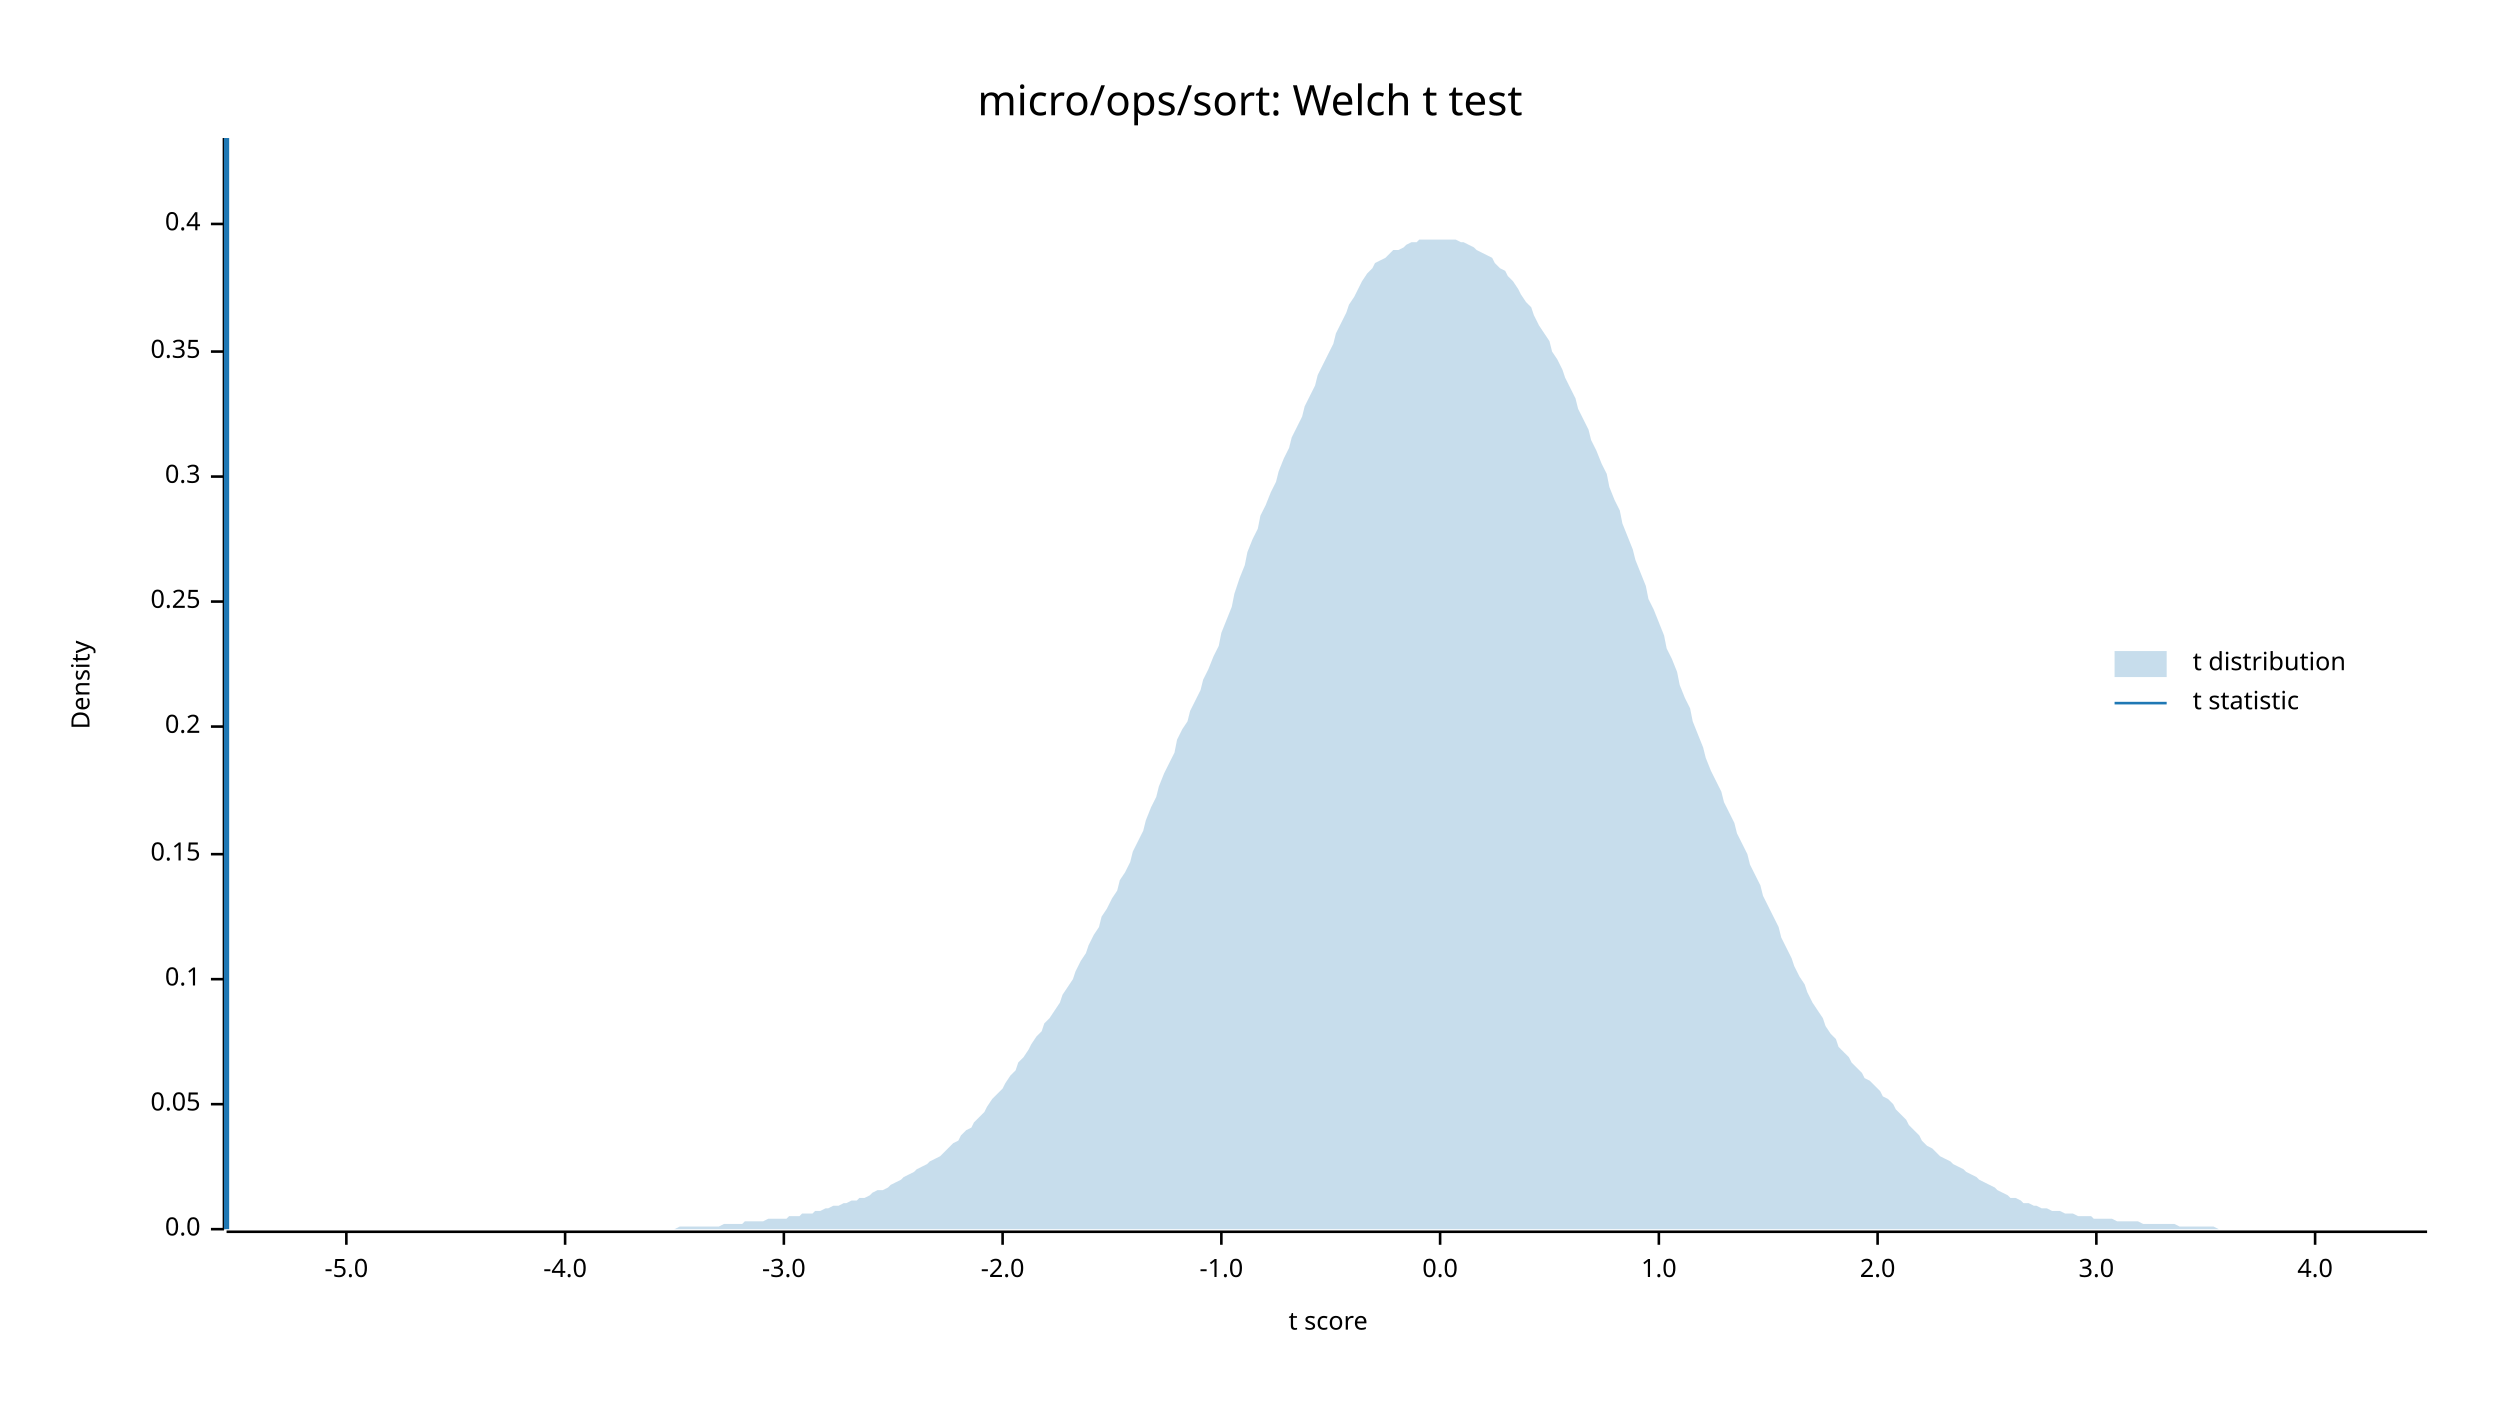
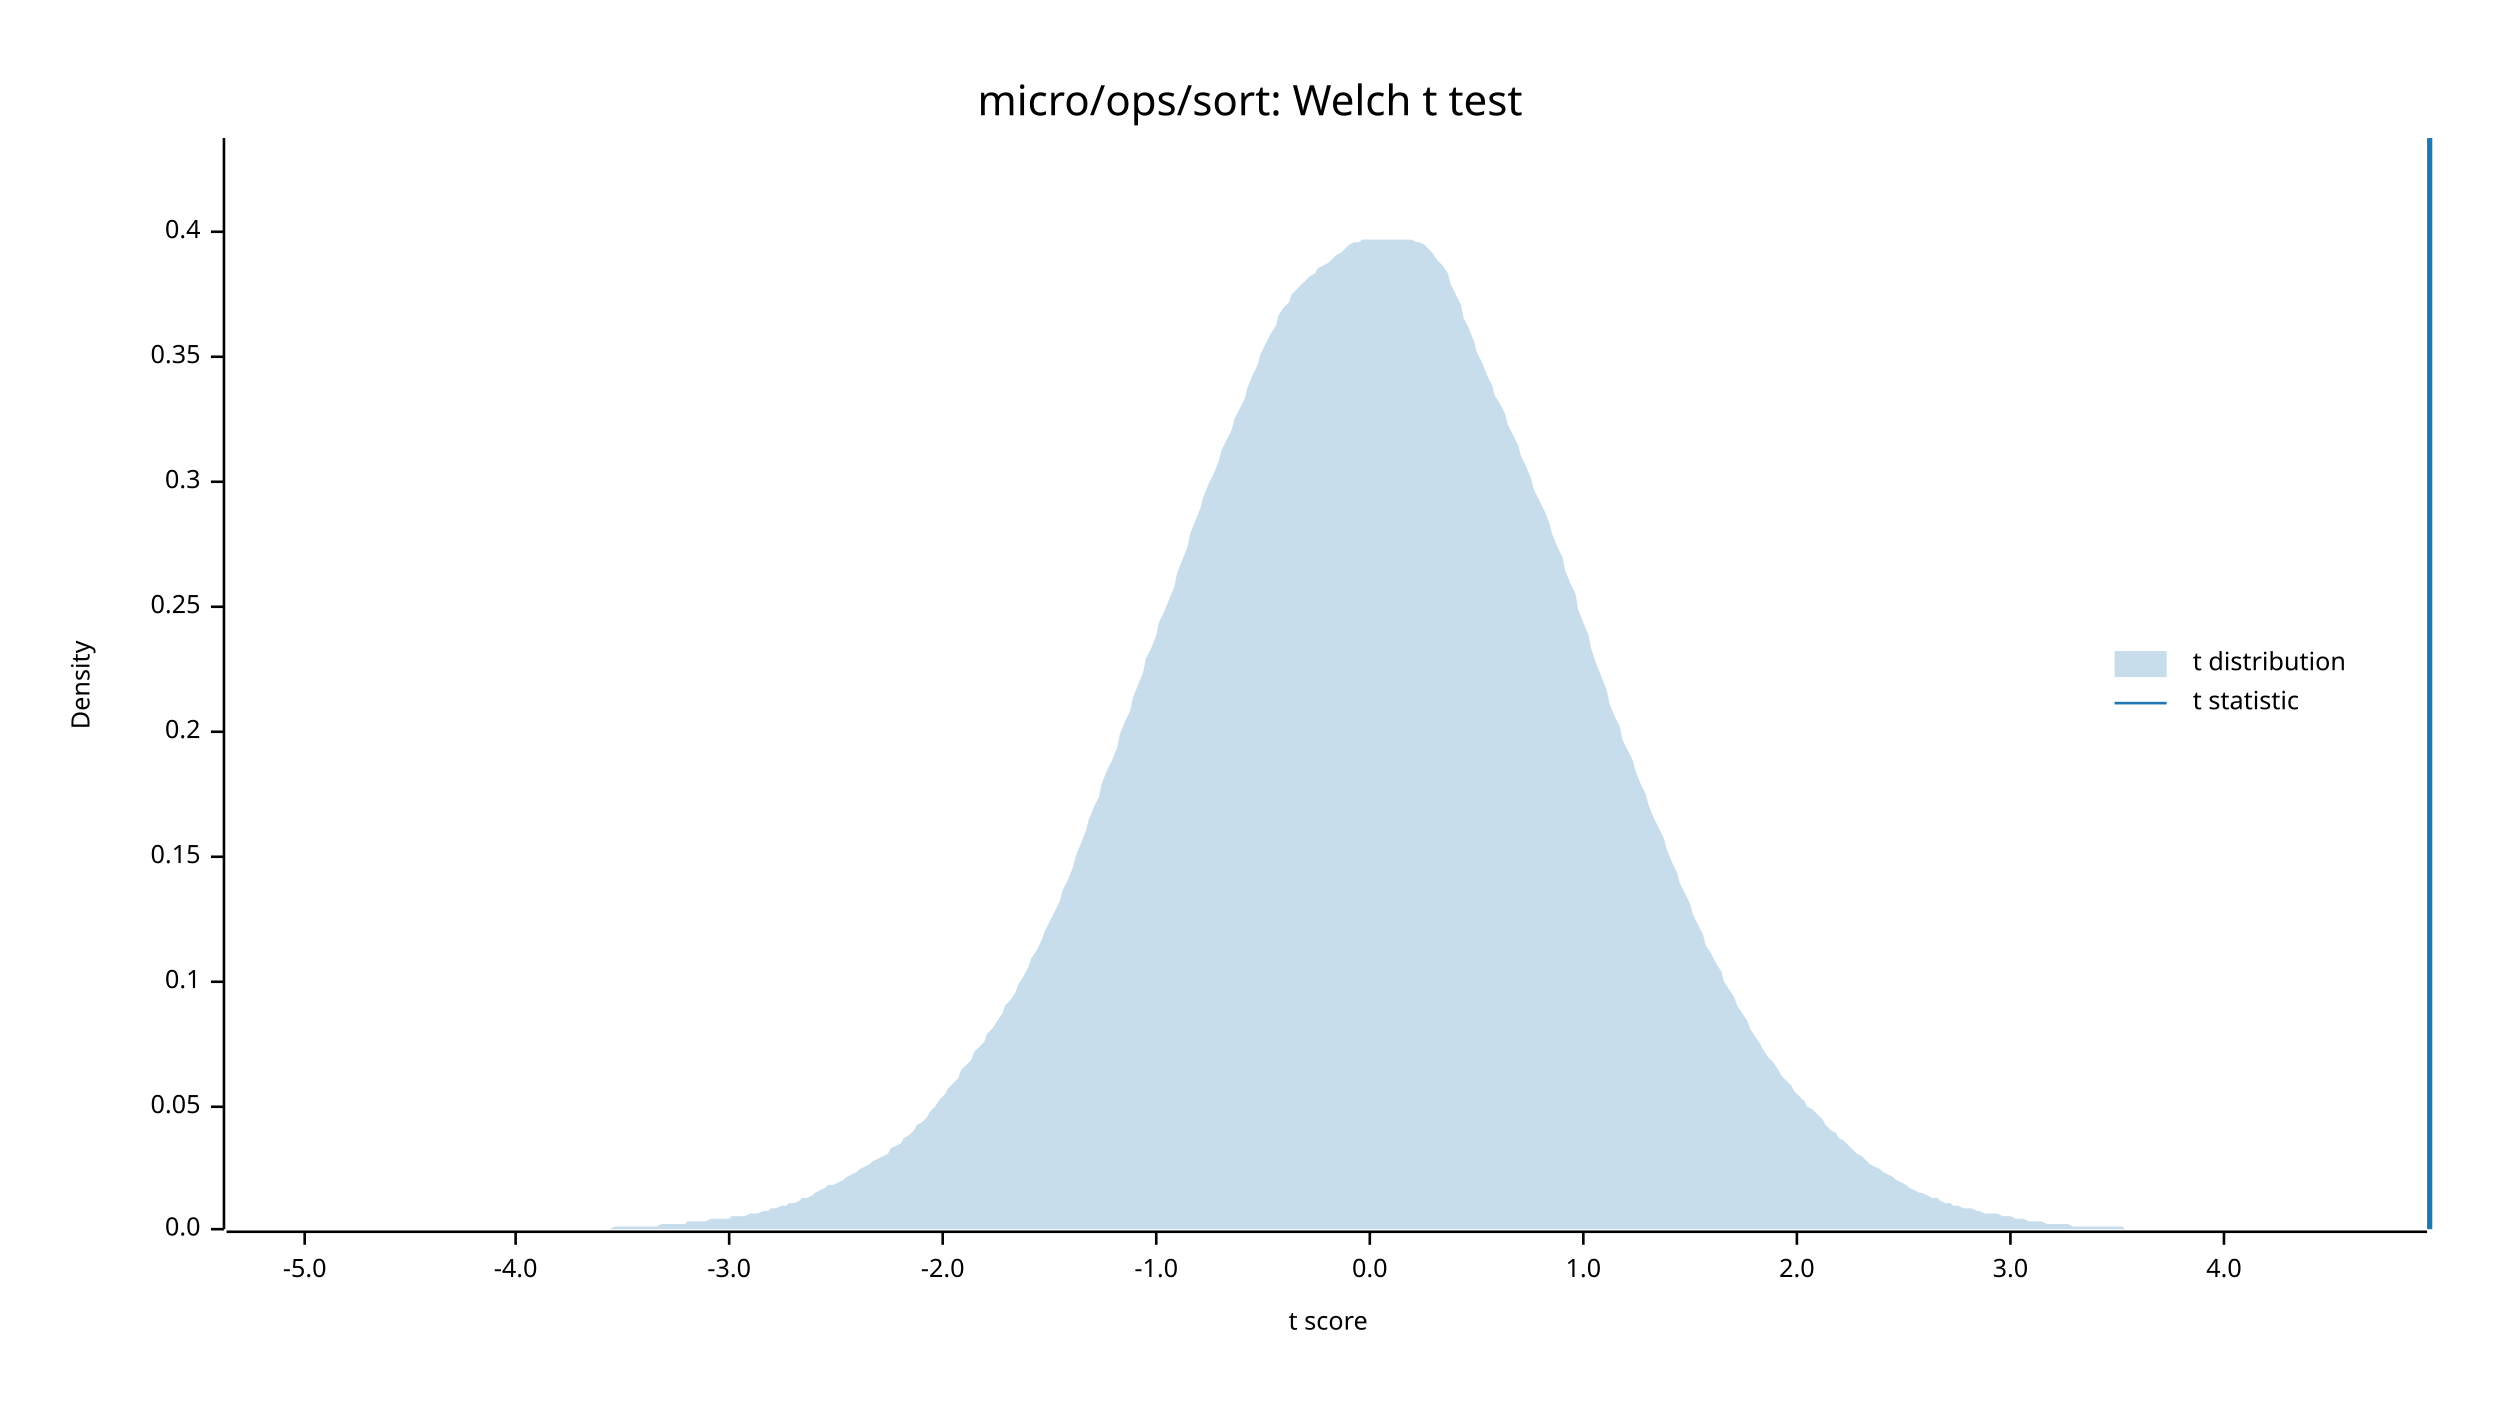
<svg xmlns="http://www.w3.org/2000/svg" width="960" height="540" viewBox="0 0 960 540">
  <text x="480" y="32" dy="0.76em" text-anchor="middle" font-family="sans-serif" font-size="16.129" opacity="1" fill="#000000">
micro/ops/sort: Welch t test
</text>
  <text x="27" y="263" dy="0.76em" text-anchor="middle" font-family="sans-serif" font-size="9.677" opacity="1" fill="#000000" transform="rotate(270, 27, 263)">
Density
</text>
  <text x="510" y="513" dy="-0.5ex" text-anchor="middle" font-family="sans-serif" font-size="9.677" opacity="1" fill="#000000">
t score
</text>
  <polyline fill="none" opacity="1" stroke="#000000" stroke-width="1" points="86,53 86,472 " />
  <text x="77" y="472" dy="0.5ex" text-anchor="end" font-family="sans-serif" font-size="9.677" opacity="1" fill="#000000">
0.0
</text>
  <polyline fill="none" opacity="1" stroke="#000000" stroke-width="1" points="81,472 86,472 " />
-   <text x="77" y="424" dy="0.5ex" text-anchor="end" font-family="sans-serif" font-size="9.677" opacity="1" fill="#000000">
+   <text x="77" y="425" dy="0.5ex" text-anchor="end" font-family="sans-serif" font-size="9.677" opacity="1" fill="#000000">
0.05
</text>
-   <polyline fill="none" opacity="1" stroke="#000000" stroke-width="1" points="81,424 86,424 " />
-   <text x="77" y="376" dy="0.5ex" text-anchor="end" font-family="sans-serif" font-size="9.677" opacity="1" fill="#000000">
+   <polyline fill="none" opacity="1" stroke="#000000" stroke-width="1" points="81,425 86,425 " />
+   <text x="77" y="377" dy="0.5ex" text-anchor="end" font-family="sans-serif" font-size="9.677" opacity="1" fill="#000000">
0.1
</text>
-   <polyline fill="none" opacity="1" stroke="#000000" stroke-width="1" points="81,376 86,376 " />
-   <text x="77" y="328" dy="0.5ex" text-anchor="end" font-family="sans-serif" font-size="9.677" opacity="1" fill="#000000">
+   <polyline fill="none" opacity="1" stroke="#000000" stroke-width="1" points="81,377 86,377 " />
+   <text x="77" y="329" dy="0.5ex" text-anchor="end" font-family="sans-serif" font-size="9.677" opacity="1" fill="#000000">
0.15
</text>
-   <polyline fill="none" opacity="1" stroke="#000000" stroke-width="1" points="81,328 86,328 " />
-   <text x="77" y="279" dy="0.5ex" text-anchor="end" font-family="sans-serif" font-size="9.677" opacity="1" fill="#000000">
+   <polyline fill="none" opacity="1" stroke="#000000" stroke-width="1" points="81,329 86,329 " />
+   <text x="77" y="281" dy="0.5ex" text-anchor="end" font-family="sans-serif" font-size="9.677" opacity="1" fill="#000000">
0.2
</text>
-   <polyline fill="none" opacity="1" stroke="#000000" stroke-width="1" points="81,279 86,279 " />
-   <text x="77" y="231" dy="0.5ex" text-anchor="end" font-family="sans-serif" font-size="9.677" opacity="1" fill="#000000">
+   <polyline fill="none" opacity="1" stroke="#000000" stroke-width="1" points="81,281 86,281 " />
+   <text x="77" y="233" dy="0.5ex" text-anchor="end" font-family="sans-serif" font-size="9.677" opacity="1" fill="#000000">
0.25
</text>
-   <polyline fill="none" opacity="1" stroke="#000000" stroke-width="1" points="81,231 86,231 " />
-   <text x="77" y="183" dy="0.5ex" text-anchor="end" font-family="sans-serif" font-size="9.677" opacity="1" fill="#000000">
+   <polyline fill="none" opacity="1" stroke="#000000" stroke-width="1" points="81,233 86,233 " />
+   <text x="77" y="185" dy="0.5ex" text-anchor="end" font-family="sans-serif" font-size="9.677" opacity="1" fill="#000000">
0.3
</text>
-   <polyline fill="none" opacity="1" stroke="#000000" stroke-width="1" points="81,183 86,183 " />
-   <text x="77" y="135" dy="0.5ex" text-anchor="end" font-family="sans-serif" font-size="9.677" opacity="1" fill="#000000">
+   <polyline fill="none" opacity="1" stroke="#000000" stroke-width="1" points="81,185 86,185 " />
+   <text x="77" y="137" dy="0.5ex" text-anchor="end" font-family="sans-serif" font-size="9.677" opacity="1" fill="#000000">
0.35
</text>
-   <polyline fill="none" opacity="1" stroke="#000000" stroke-width="1" points="81,135 86,135 " />
-   <text x="77" y="86" dy="0.5ex" text-anchor="end" font-family="sans-serif" font-size="9.677" opacity="1" fill="#000000">
+   <polyline fill="none" opacity="1" stroke="#000000" stroke-width="1" points="81,137 86,137 " />
+   <text x="77" y="89" dy="0.5ex" text-anchor="end" font-family="sans-serif" font-size="9.677" opacity="1" fill="#000000">
0.4
</text>
-   <polyline fill="none" opacity="1" stroke="#000000" stroke-width="1" points="81,86 86,86 " />
+   <polyline fill="none" opacity="1" stroke="#000000" stroke-width="1" points="81,89 86,89 " />
  <polyline fill="none" opacity="1" stroke="#000000" stroke-width="1" points="87,473 932,473 " />
-   <text x="133" y="483" dy="0.76em" text-anchor="middle" font-family="sans-serif" font-size="9.677" opacity="1" fill="#000000">
+   <text x="117" y="483" dy="0.76em" text-anchor="middle" font-family="sans-serif" font-size="9.677" opacity="1" fill="#000000">
-5.0
</text>
-   <polyline fill="none" opacity="1" stroke="#000000" stroke-width="1" points="133,473 133,478 " />
-   <text x="217" y="483" dy="0.76em" text-anchor="middle" font-family="sans-serif" font-size="9.677" opacity="1" fill="#000000">
+   <polyline fill="none" opacity="1" stroke="#000000" stroke-width="1" points="117,473 117,478 " />
+   <text x="198" y="483" dy="0.76em" text-anchor="middle" font-family="sans-serif" font-size="9.677" opacity="1" fill="#000000">
-4.0
</text>
-   <polyline fill="none" opacity="1" stroke="#000000" stroke-width="1" points="217,473 217,478 " />
-   <text x="301" y="483" dy="0.76em" text-anchor="middle" font-family="sans-serif" font-size="9.677" opacity="1" fill="#000000">
+   <polyline fill="none" opacity="1" stroke="#000000" stroke-width="1" points="198,473 198,478 " />
+   <text x="280" y="483" dy="0.76em" text-anchor="middle" font-family="sans-serif" font-size="9.677" opacity="1" fill="#000000">
-3.0
</text>
-   <polyline fill="none" opacity="1" stroke="#000000" stroke-width="1" points="301,473 301,478 " />
-   <text x="385" y="483" dy="0.76em" text-anchor="middle" font-family="sans-serif" font-size="9.677" opacity="1" fill="#000000">
+   <polyline fill="none" opacity="1" stroke="#000000" stroke-width="1" points="280,473 280,478 " />
+   <text x="362" y="483" dy="0.76em" text-anchor="middle" font-family="sans-serif" font-size="9.677" opacity="1" fill="#000000">
-2.0
</text>
-   <polyline fill="none" opacity="1" stroke="#000000" stroke-width="1" points="385,473 385,478 " />
-   <text x="469" y="483" dy="0.76em" text-anchor="middle" font-family="sans-serif" font-size="9.677" opacity="1" fill="#000000">
+   <polyline fill="none" opacity="1" stroke="#000000" stroke-width="1" points="362,473 362,478 " />
+   <text x="444" y="483" dy="0.76em" text-anchor="middle" font-family="sans-serif" font-size="9.677" opacity="1" fill="#000000">
-1.0
</text>
-   <polyline fill="none" opacity="1" stroke="#000000" stroke-width="1" points="469,473 469,478 " />
-   <text x="553" y="483" dy="0.76em" text-anchor="middle" font-family="sans-serif" font-size="9.677" opacity="1" fill="#000000">
+   <polyline fill="none" opacity="1" stroke="#000000" stroke-width="1" points="444,473 444,478 " />
+   <text x="526" y="483" dy="0.76em" text-anchor="middle" font-family="sans-serif" font-size="9.677" opacity="1" fill="#000000">
0.0
</text>
-   <polyline fill="none" opacity="1" stroke="#000000" stroke-width="1" points="553,473 553,478 " />
-   <text x="637" y="483" dy="0.76em" text-anchor="middle" font-family="sans-serif" font-size="9.677" opacity="1" fill="#000000">
+   <polyline fill="none" opacity="1" stroke="#000000" stroke-width="1" points="526,473 526,478 " />
+   <text x="608" y="483" dy="0.76em" text-anchor="middle" font-family="sans-serif" font-size="9.677" opacity="1" fill="#000000">
1.0
</text>
-   <polyline fill="none" opacity="1" stroke="#000000" stroke-width="1" points="637,473 637,478 " />
-   <text x="721" y="483" dy="0.76em" text-anchor="middle" font-family="sans-serif" font-size="9.677" opacity="1" fill="#000000">
+   <polyline fill="none" opacity="1" stroke="#000000" stroke-width="1" points="608,473 608,478 " />
+   <text x="690" y="483" dy="0.76em" text-anchor="middle" font-family="sans-serif" font-size="9.677" opacity="1" fill="#000000">
2.0
</text>
-   <polyline fill="none" opacity="1" stroke="#000000" stroke-width="1" points="721,473 721,478 " />
-   <text x="805" y="483" dy="0.76em" text-anchor="middle" font-family="sans-serif" font-size="9.677" opacity="1" fill="#000000">
+   <polyline fill="none" opacity="1" stroke="#000000" stroke-width="1" points="690,473 690,478 " />
+   <text x="772" y="483" dy="0.76em" text-anchor="middle" font-family="sans-serif" font-size="9.677" opacity="1" fill="#000000">
3.0
</text>
-   <polyline fill="none" opacity="1" stroke="#000000" stroke-width="1" points="805,473 805,478 " />
-   <text x="889" y="483" dy="0.76em" text-anchor="middle" font-family="sans-serif" font-size="9.677" opacity="1" fill="#000000">
+   <polyline fill="none" opacity="1" stroke="#000000" stroke-width="1" points="772,473 772,478 " />
+   <text x="854" y="483" dy="0.76em" text-anchor="middle" font-family="sans-serif" font-size="9.677" opacity="1" fill="#000000">
4.0
</text>
-   <polyline fill="none" opacity="1" stroke="#000000" stroke-width="1" points="889,473 889,478 " />
-   <polygon opacity="0.25" fill="#1F78B4" points="87,472 88,472 90,472 92,472 93,472 95,472 97,472 98,472 100,472 102,472 103,472 105,472 107,472 109,472 110,472 112,472 114,472 115,472 117,472 119,472 120,472 122,472 124,472 125,472 127,472 129,472 131,472 132,472 134,472 136,472 137,472 139,472 141,472 142,472 144,472 146,472 147,472 149,472 151,472 153,472 154,472 156,472 158,472 159,472 161,472 163,472 164,472 166,472 168,472 169,472 171,472 173,472 175,472 176,472 178,472 180,472 181,472 183,472 185,472 186,472 188,472 190,472 191,472 193,472 195,472 197,472 198,472 200,472 202,472 203,472 205,472 207,472 208,472 210,472 212,472 214,472 215,472 217,472 219,472 220,472 222,472 224,472 225,472 227,472 229,472 230,472 232,472 234,472 236,472 237,472 239,472 241,472 242,472 244,472 246,472 247,472 249,472 251,472 252,472 254,472 256,472 258,472 259,472 261,471 263,471 264,471 266,471 268,471 269,471 271,471 273,471 274,471 276,471 278,470 280,470 281,470 283,470 285,470 286,469 288,469 290,469 291,469 293,469 295,468 296,468 298,468 300,468 302,468 303,467 305,467 307,467 308,466 310,466 312,466 313,465 315,465 317,464 318,464 320,463 322,463 324,462 325,462 327,461 329,461 330,460 332,460 334,459 335,458 337,457 339,457 341,456 342,455 344,454 346,453 347,452 349,451 351,450 352,449 354,448 356,447 357,446 359,445 361,444 363,442 364,441 366,439 368,438 369,436 371,434 373,433 374,431 376,429 378,427 379,425 381,422 383,420 385,418 386,416 388,413 390,411 391,408 393,406 395,403 396,401 398,398 400,396 401,393 403,391 405,388 407,385 408,382 410,379 412,376 413,373 415,369 417,366 418,363 420,359 422,356 423,352 425,349 427,345 429,342 430,338 432,335 434,331 435,327 437,323 439,319 440,315 442,310 444,306 445,302 447,297 449,293 451,289 452,284 454,280 456,277 457,273 459,269 461,265 462,261 464,257 466,252 468,248 469,243 471,238 473,233 474,228 476,222 478,217 479,212 481,207 483,203 484,198 486,194 488,189 490,185 491,181 493,176 495,172 496,168 498,164 500,160 501,156 503,152 505,148 506,144 508,140 510,136 512,132 513,128 515,124 517,120 518,117 520,114 522,110 523,108 525,105 527,103 528,101 530,100 532,99 534,97 535,96 537,96 539,95 540,94 542,93 544,93 545,92 547,92 549,92 550,92 552,92 554,92 556,92 557,92 559,92 561,93 562,93 564,94 566,95 567,96 569,97 571,98 573,99 574,101 576,103 578,104 579,106 581,108 583,111 584,113 586,116 588,118 589,121 591,125 593,128 595,131 596,135 598,138 600,142 601,145 603,149 605,153 606,157 608,161 610,165 611,169 613,173 615,178 617,182 618,187 620,192 622,196 623,201 625,206 627,211 628,215 630,220 632,225 633,230 635,234 637,239 639,244 640,249 642,253 644,258 645,263 647,268 649,272 650,277 652,282 654,287 655,291 657,296 659,300 661,304 662,308 664,312 666,316 667,320 669,324 671,328 672,332 674,336 676,340 677,344 679,348 681,352 683,356 684,360 686,364 688,368 689,371 691,375 693,378 694,381 696,385 698,388 700,391 701,394 703,397 705,399 706,402 708,404 710,406 711,408 713,410 715,412 716,414 718,415 720,417 722,419 723,421 725,422 727,424 728,426 730,428 732,430 733,432 735,434 737,436 738,438 740,440 742,441 744,443 745,444 747,445 749,446 750,447 752,448 754,449 755,450 757,451 759,452 760,453 762,454 764,455 766,456 767,457 769,458 771,459 772,460 774,460 776,461 777,462 779,462 781,463 782,463 784,464 786,464 788,465 789,465 791,465 793,466 794,466 796,466 798,467 799,467 801,467 803,467 804,468 806,468 808,468 810,468 811,468 813,469 815,469 816,469 818,469 820,469 821,469 823,470 825,470 827,470 828,470 830,470 832,470 833,470 835,470 837,471 838,471 840,471 842,471 843,471 845,471 847,471 849,471 850,471 852,472 854,472 855,472 857,472 859,472 860,472 862,472 864,472 865,472 867,472 869,472 871,472 872,472 874,472 876,472 877,472 879,472 881,472 882,472 884,472 886,472 887,472 889,472 891,472 893,472 894,472 896,472 898,472 899,472 901,472 903,472 904,472 906,472 908,472 909,472 911,472 913,472 915,472 916,472 918,472 920,472 921,472 923,472 925,472 926,472 928,472 930,472 932,472 932,472 87,472 " />
-   <polyline fill="none" opacity="1" stroke="#1F78B4" stroke-width="2" points="87,472 87,53 " />
+   <polyline fill="none" opacity="1" stroke="#000000" stroke-width="1" points="854,473 854,478 " />
+   <polygon opacity="0.25" fill="#1F78B4" points="87,472 88,472 90,472 92,472 93,472 95,472 97,472 98,472 100,472 102,472 103,472 105,472 107,472 109,472 110,472 112,472 114,472 115,472 117,472 119,472 120,472 122,472 124,472 125,472 127,472 129,472 131,472 132,472 134,472 136,472 137,472 139,472 141,472 142,472 144,472 146,472 147,472 149,472 151,472 153,472 154,472 156,472 158,472 159,472 161,472 163,472 164,472 166,472 168,472 169,472 171,472 173,472 175,472 176,472 178,472 180,472 181,472 183,472 185,472 186,472 188,472 190,472 191,472 193,472 195,472 197,472 198,472 200,472 202,472 203,472 205,472 207,472 208,472 210,472 212,472 214,472 215,472 217,472 219,472 220,472 222,472 224,472 225,472 227,472 229,472 230,472 232,472 234,472 236,471 237,471 239,471 241,471 242,471 244,471 246,471 247,471 249,471 251,471 252,471 254,470 256,470 258,470 259,470 261,470 263,470 264,469 266,469 268,469 269,469 271,469 273,468 274,468 276,468 278,468 280,468 281,467 283,467 285,467 286,467 288,466 290,466 291,466 293,465 295,465 296,464 298,464 300,463 302,463 303,462 305,462 307,461 308,460 310,460 312,459 313,458 315,457 317,456 318,455 320,455 322,454 324,453 325,452 327,451 329,450 330,449 332,448 334,447 335,446 337,445 339,444 341,443 342,441 344,440 346,439 347,437 349,436 351,434 352,432 354,431 356,429 357,427 359,425 361,422 363,420 364,418 366,416 368,414 369,411 371,409 373,407 374,404 376,402 378,400 379,397 381,395 383,392 385,389 386,386 388,384 390,381 391,378 393,375 395,371 396,368 398,365 400,361 401,358 403,354 405,350 407,346 408,342 410,338 412,333 413,329 415,324 417,319 418,315 420,310 422,306 423,301 425,296 427,292 429,287 430,282 432,277 434,273 435,268 437,263 439,258 440,253 442,249 444,244 445,239 447,235 449,230 451,225 452,220 454,215 456,210 457,205 459,200 461,195 462,191 464,186 466,182 468,177 469,173 471,169 473,165 474,161 476,157 478,153 479,149 481,144 483,140 484,136 486,132 488,128 490,125 491,121 493,118 495,116 496,113 498,111 500,109 501,108 503,106 505,105 506,103 508,102 510,101 512,99 513,98 515,97 517,95 518,94 520,93 522,93 523,92 525,92 527,92 528,92 530,92 532,92 534,92 535,92 537,92 539,92 540,92 542,92 544,93 545,93 547,94 549,96 550,97 552,100 554,102 556,105 557,109 559,113 561,117 562,122 564,126 566,131 567,135 569,139 571,144 573,148 574,152 576,155 578,159 579,163 581,167 583,171 584,175 586,179 588,184 589,188 591,192 593,196 595,201 596,205 598,210 600,214 601,219 603,224 605,228 606,234 608,239 610,244 611,249 613,255 615,260 617,265 618,270 620,275 622,279 623,284 625,288 627,292 628,296 630,301 632,305 633,309 635,314 637,318 639,322 640,326 642,331 644,335 645,339 647,343 649,347 650,351 652,355 654,359 655,363 657,366 659,370 661,373 662,377 664,380 666,383 667,386 669,389 671,392 672,395 674,398 676,401 677,403 679,406 681,408 683,411 684,413 686,415 688,417 689,419 691,421 693,423 694,425 696,426 698,428 700,430 701,432 703,434 705,435 706,437 708,438 710,440 711,441 713,443 715,444 716,445 718,447 720,448 722,449 723,450 725,451 727,452 728,453 730,454 732,455 733,456 735,457 737,458 738,458 740,459 742,460 744,460 745,461 747,462 749,462 750,463 752,463 754,464 755,464 757,464 759,465 760,465 762,466 764,466 766,466 767,466 769,467 771,467 772,467 774,468 776,468 777,468 779,469 781,469 782,469 784,469 786,470 788,470 789,470 791,470 793,470 794,470 796,471 798,471 799,471 801,471 803,471 804,471 806,471 808,471 810,471 811,471 813,471 815,471 816,472 818,472 820,472 821,472 823,472 825,472 827,472 828,472 830,472 832,472 833,472 835,472 837,472 838,472 840,472 842,472 843,472 845,472 847,472 849,472 850,472 852,472 854,472 855,472 857,472 859,472 860,472 862,472 864,472 865,472 867,472 869,472 871,472 872,472 874,472 876,472 877,472 879,472 881,472 882,472 884,472 886,472 887,472 889,472 891,472 893,472 894,472 896,472 898,472 899,472 901,472 903,472 904,472 906,472 908,472 909,472 911,472 913,472 915,472 916,472 918,472 920,472 921,472 923,472 925,472 926,472 928,472 930,472 932,472 932,472 87,472 " />
+   <polyline fill="none" opacity="1" stroke="#1F78B4" stroke-width="2" points="933,472 933,53 " />
  <text x="842" y="250" dy="0.76em" text-anchor="start" font-family="sans-serif" font-size="9.677" opacity="1" fill="#000000">
t distribution
</text>
  <text x="842" y="265" dy="0.76em" text-anchor="start" font-family="sans-serif" font-size="9.677" opacity="1" fill="#000000">
t statistic
</text>
  <rect x="812" y="250" width="20" height="10" opacity="0.25" fill="#1F78B4" stroke="none" />
  <polyline fill="none" opacity="1" stroke="#1F78B4" stroke-width="1" points="812,270 832,270 " />
</svg>
